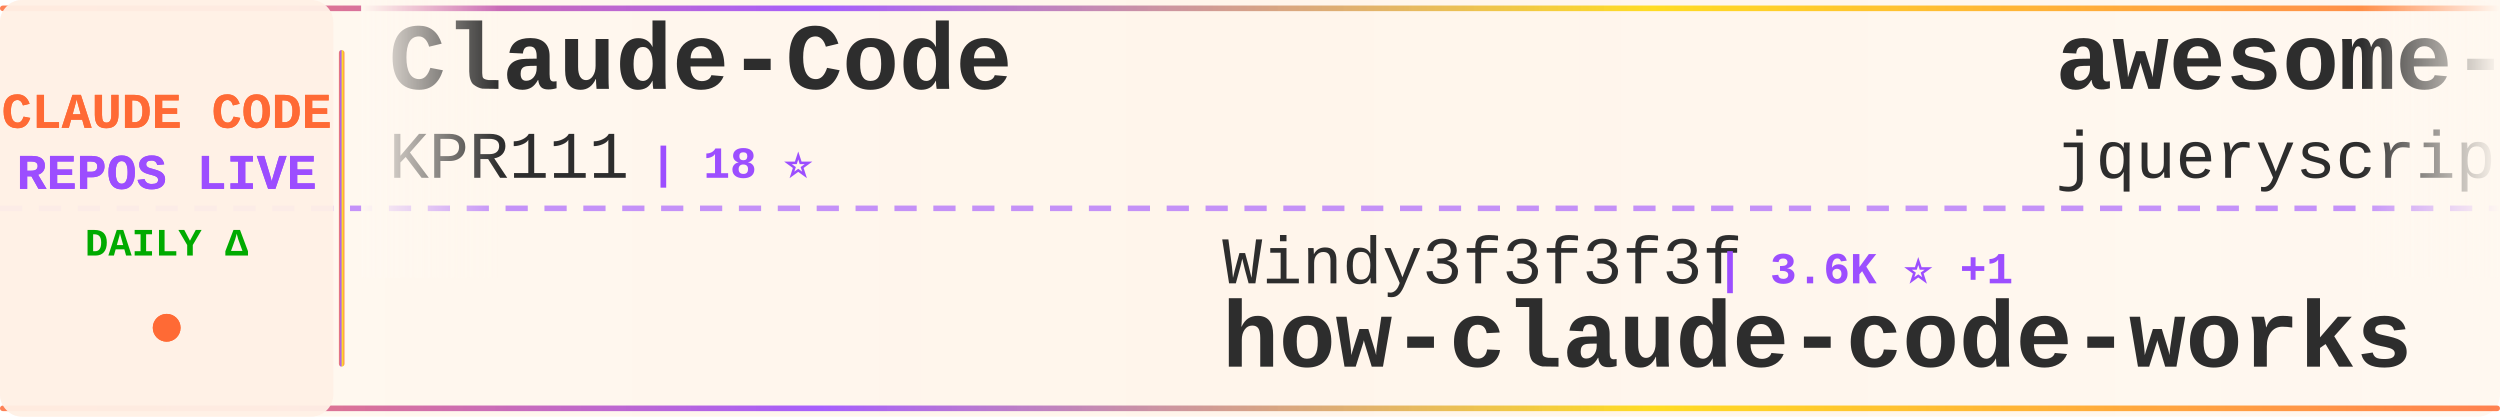
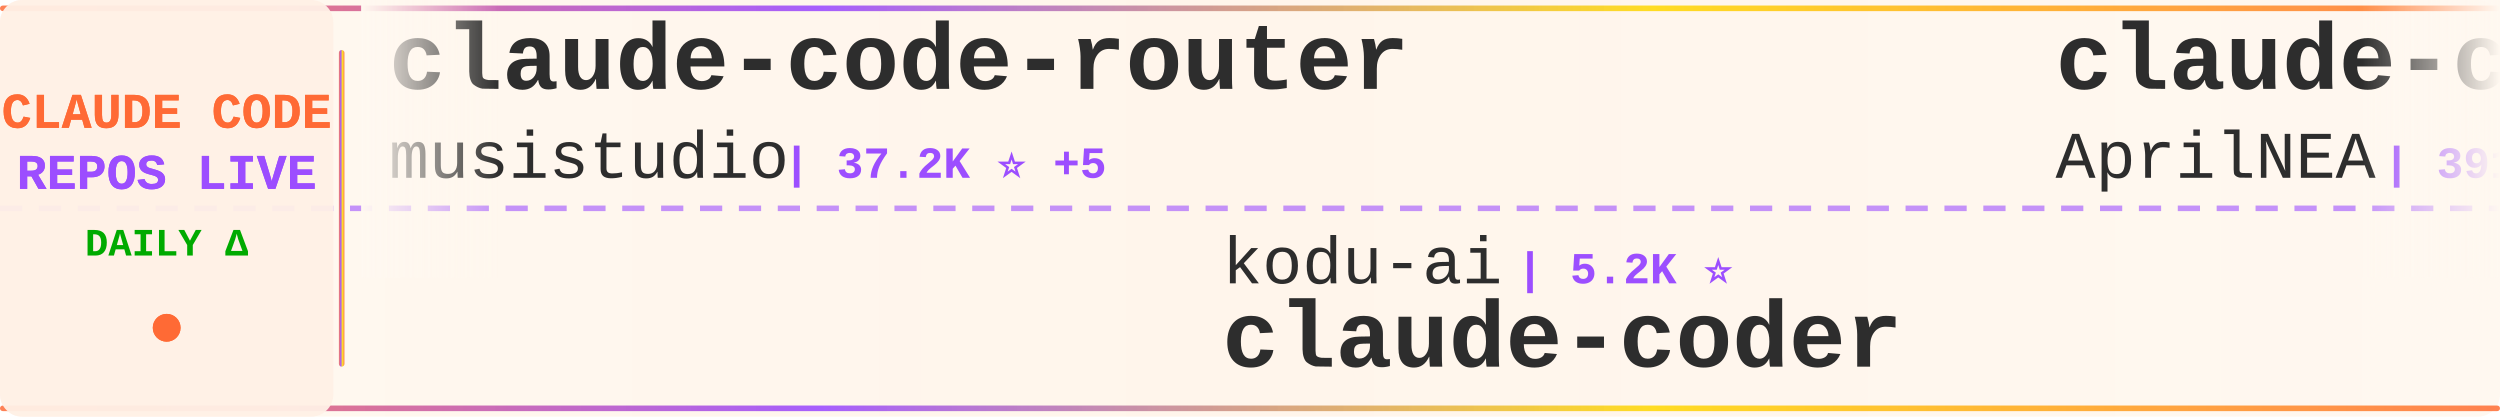
<svg xmlns="http://www.w3.org/2000/svg" width="900" height="150">
  <defs>
    <linearGradient id="tickerBg" x1="0%" y1="0%" x2="100%" y2="0%">
      <stop offset="0%" style="stop-color:#fff8f0;stop-opacity:0.98" />
      <stop offset="50%" style="stop-color:#fff5eb;stop-opacity:1" />
      <stop offset="100%" style="stop-color:#fff8f0;stop-opacity:0.98" />
    </linearGradient>
    <linearGradient id="borderGrad" x1="0%" y1="0%" x2="100%" y2="0%">
      <stop offset="0%" style="stop-color:#FF6B35;stop-opacity:0.85">
        <animate attributeName="stop-opacity" values="0.85;1;0.85" dur="2s" repeatCount="indefinite" />
      </stop>
      <stop offset="33%" style="stop-color:#9C4EFF;stop-opacity:0.9">
        <animate attributeName="stop-opacity" values="0.9;1;0.9" dur="2.2s" repeatCount="indefinite" />
      </stop>
      <stop offset="66%" style="stop-color:#FFD700;stop-opacity:0.85">
        <animate attributeName="stop-opacity" values="0.85;1;0.85" dur="1.8s" repeatCount="indefinite" />
      </stop>
      <stop offset="100%" style="stop-color:#FF6B35;stop-opacity:0.85">
        <animate attributeName="stop-opacity" values="0.85;1;0.85" dur="2s" repeatCount="indefinite" />
      </stop>
    </linearGradient>
    <filter id="textGlow">
      <feGaussianBlur stdDeviation="0.15" result="coloredBlur" />
      <feMerge>
        <feMergeNode in="coloredBlur" />
        <feMergeNode in="SourceGraphic" />
      </feMerge>
    </filter>
    <filter id="metricGlow">
      <feGaussianBlur stdDeviation="0.2" result="coloredBlur" />
      <feMerge>
        <feMergeNode in="coloredBlur" />
        <feMergeNode in="SourceGraphic" />
      </feMerge>
    </filter>
    <linearGradient id="leftFade" x1="0%" y1="0%" x2="100%" y2="0%">
      <stop offset="0%" style="stop-color:#fff8f0;stop-opacity:1" />
      <stop offset="100%" style="stop-color:#fff8f0;stop-opacity:0" />
    </linearGradient>
    <linearGradient id="rightFade" x1="0%" y1="0%" x2="100%" y2="0%">
      <stop offset="0%" style="stop-color:#fff8f0;stop-opacity:0" />
      <stop offset="100%" style="stop-color:#fff8f0;stop-opacity:1" />
    </linearGradient>
  </defs>
  <rect width="900" height="150" fill="url(#tickerBg)" rx="8" />
  <rect x="0" y="2" width="900" height="2" fill="url(#borderGrad)" rx="1" />
  <rect x="0" y="146" width="900" height="2" fill="url(#borderGrad)" rx="1" />
  <line x1="0" y1="75" x2="900" y2="75" stroke="#9C4EFF" stroke-width="2" stroke-dasharray="8 6" opacity="0.6" />
  <rect x="0" y="0" width="120" height="150" fill="#fff0e6" opacity="0.95" rx="8" />
  <text x="60" y="46" font-family="'Courier New', monospace" font-size="18" font-weight="bold" fill="#FF6B35" text-anchor="middle" filter="url(#textGlow)">
    CLAUDE CODE
  </text>
  <text x="60" y="68" font-family="'Courier New', monospace" font-size="18" font-weight="bold" fill="#9C4EFF" text-anchor="middle" filter="url(#textGlow)">
    REPOS LIVE
  </text>
  <text x="60" y="92" font-family="'Courier New', monospace" font-size="14" font-weight="bold" fill="#00aa00" text-anchor="middle">
    DAILY Δ
  </text>
  <circle cx="60" cy="118" r="5" fill="#FF6B35" filter="url(#metricGlow)">
    <animate attributeName="r" values="4;6;4" dur="1.5s" repeatCount="indefinite" />
    <animate attributeName="opacity" values="0.6;1;0.6" dur="1.5s" repeatCount="indefinite" />
  </circle>
  <rect x="122" y="18" width="2" height="114" fill="url(#borderGrad)" rx="1" />
  <clipPath id="tickerClip">
    <rect x="130" y="0" width="770" height="150" />
  </clipPath>
  <g clip-path="url(#tickerClip)">
    <g id="tickerItems">
      <animateTransform attributeName="transform" attributeType="XML" type="translate" from="0 0" to="-3000 0" dur="54s" repeatCount="indefinite" />
      <g transform="translate(0, 0)">
-         <text x="140" y="32" font-family="'Courier New', monospace" font-size="34" font-weight="bold" fill="#2d2d2d">Claude-Code</text>
-         <text x="140" y="64" font-family="'Courier New', monospace" font-size="24" font-weight="normal" fill="#2d2d2d" opacity="1.0">KPR111</text>
-         <text x="234" y="64" font-family="'Courier New', monospace" font-size="16" font-weight="bold" fill="#9C4EFF"> | 18 ⭐</text>
+         <text x="140" y="32" font-family="'Courier New', monospace" font-size="34" font-weight="bold" fill="#2d2d2d">claude-code-router</text>
+         <text x="140" y="64" font-family="'Courier New', monospace" font-size="24" font-weight="normal" fill="#2d2d2d" opacity="1.0">musistudio</text>
+         <text x="282" y="64" font-family="'Courier New', monospace" font-size="16" font-weight="bold" fill="#9C4EFF"> | 37.2K ⭐ +5</text>
      </g>
      <g transform="translate(300, 0)">
-         <text x="140" y="102" font-family="'Courier New', monospace" font-size="24" font-weight="normal" fill="#2d2d2d" opacity="1.0">Windy3f3f3f3f</text>
-         <text x="318" y="102" font-family="'Courier New', monospace" font-size="16" font-weight="bold" fill="#9C4EFF"> | 3.6K ⭐ +1</text>
-         <text x="140" y="132" font-family="'Courier New', monospace" font-size="34" font-weight="bold" fill="#2d2d2d">how-claude-code-works</text>
+         <text x="140" y="102" font-family="'Courier New', monospace" font-size="24" font-weight="normal" fill="#2d2d2d" opacity="1.0">kodu-ai</text>
+         <text x="246" y="102" font-family="'Courier New', monospace" font-size="16" font-weight="bold" fill="#9C4EFF"> | 5.2K ⭐</text>
+         <text x="140" y="132" font-family="'Courier New', monospace" font-size="34" font-weight="bold" fill="#2d2d2d">claude-coder</text>
      </g>
      <g transform="translate(600, 0)">
-         <text x="140" y="32" font-family="'Courier New', monospace" font-size="34" font-weight="bold" fill="#2d2d2d">awesome-claude-code</text>
-         <text x="140" y="64" font-family="'Courier New', monospace" font-size="24" font-weight="normal" fill="#2d2d2d" opacity="1.0">jqueryscript</text>
-         <text x="306" y="64" font-family="'Courier New', monospace" font-size="16" font-weight="bold" fill="#9C4EFF"> | 514 ⭐</text>
+         <text x="140" y="32" font-family="'Courier New', monospace" font-size="34" font-weight="bold" fill="#2d2d2d">claude-code-source</text>
+         <text x="140" y="64" font-family="'Courier New', monospace" font-size="24" font-weight="normal" fill="#2d2d2d" opacity="1.0">AprilNEA</text>
+         <text x="258" y="64" font-family="'Courier New', monospace" font-size="16" font-weight="bold" fill="#9C4EFF"> | 391 ⭐</text>
      </g>
      <g transform="translate(900, 0)">
-         <text x="140" y="102" font-family="'Courier New', monospace" font-size="24" font-weight="normal" fill="#2d2d2d" opacity="1.0">shareAI-lab</text>
-         <text x="294" y="102" font-family="'Courier New', monospace" font-size="16" font-weight="bold" fill="#9C4EFF"> | 76.8K ⭐ +21</text>
-         <text x="140" y="132" font-family="'Courier New', monospace" font-size="34" font-weight="bold" fill="#2d2d2d">learn-claude-code</text>
+         <text x="140" y="102" font-family="'Courier New', monospace" font-size="24" font-weight="normal" fill="#2d2d2d" opacity="1.0">shanraisshan</text>
+         <text x="306" y="102" font-family="'Courier New', monospace" font-size="16" font-weight="bold" fill="#9C4EFF"> | 65.9K ⭐ +7</text>
+         <text x="140" y="132" font-family="'Courier New', monospace" font-size="34" font-weight="bold" fill="#2d2d2d">claude-code-best-practic...</text>
      </g>
      <g transform="translate(1200, 0)">
-         <text x="140" y="32" font-family="'Courier New', monospace" font-size="34" font-weight="bold" fill="#2d2d2d">claude-code-action</text>
-         <text x="140" y="64" font-family="'Courier New', monospace" font-size="24" font-weight="normal" fill="#2d2d2d" opacity="1.0">anthropics</text>
-         <text x="282" y="64" font-family="'Courier New', monospace" font-size="16" font-weight="bold" fill="#9C4EFF"> | 8.9K ⭐ +2</text>
+         <text x="140" y="32" font-family="'Courier New', monospace" font-size="34" font-weight="bold" fill="#2d2d2d">claude-code-from-scratch</text>
+         <text x="140" y="64" font-family="'Courier New', monospace" font-size="24" font-weight="normal" fill="#2d2d2d" opacity="1.0">Windy3f3f3f3f</text>
+         <text x="318" y="64" font-family="'Courier New', monospace" font-size="16" font-weight="bold" fill="#9C4EFF"> | 2.7K ⭐</text>
      </g>
      <g transform="translate(1500, 0)">
-         <text x="140" y="102" font-family="'Courier New', monospace" font-size="24" font-weight="normal" fill="#2d2d2d" opacity="1.0">Yeachan-Heo</text>
-         <text x="294" y="102" font-family="'Courier New', monospace" font-size="16" font-weight="bold" fill="#9C4EFF"> | 39.2K ⭐ +11</text>
-         <text x="140" y="132" font-family="'Courier New', monospace" font-size="34" font-weight="bold" fill="#2d2d2d">oh-my-claudecode</text>
+         <text x="140" y="102" font-family="'Courier New', monospace" font-size="24" font-weight="normal" fill="#2d2d2d" opacity="1.0">lowcortisolprogrammer</text>
+         <text x="414" y="102" font-family="'Courier New', monospace" font-size="16" font-weight="bold" fill="#9C4EFF"> | 171 ⭐</text>
+         <text x="140" y="132" font-family="'Courier New', monospace" font-size="34" font-weight="bold" fill="#2d2d2d">claude-code</text>
      </g>
      <g transform="translate(1800, 0)">
-         <text x="140" y="32" font-family="'Courier New', monospace" font-size="34" font-weight="bold" fill="#2d2d2d">claude-code-proxy</text>
-         <text x="140" y="64" font-family="'Courier New', monospace" font-size="24" font-weight="normal" fill="#2d2d2d" opacity="1.0">fuergaosi233</text>
-         <text x="306" y="64" font-family="'Courier New', monospace" font-size="16" font-weight="bold" fill="#9C4EFF"> | 2.8K ⭐ -1</text>
+         <text x="140" y="32" font-family="'Courier New', monospace" font-size="34" font-weight="bold" fill="#2d2d2d">claude-code-my-workflow</text>
+         <text x="140" y="64" font-family="'Courier New', monospace" font-size="24" font-weight="normal" fill="#2d2d2d" opacity="1.0">pedrohcgs</text>
+         <text x="270" y="64" font-family="'Courier New', monospace" font-size="16" font-weight="bold" fill="#9C4EFF"> | 1.6K ⭐ +1</text>
      </g>
      <g transform="translate(2100, 0)">
-         <text x="140" y="102" font-family="'Courier New', monospace" font-size="24" font-weight="normal" fill="#2d2d2d" opacity="1.0">digitalsamba</text>
-         <text x="306" y="102" font-family="'Courier New', monospace" font-size="16" font-weight="bold" fill="#9C4EFF"> | 2.1K ⭐ +1</text>
-         <text x="140" y="132" font-family="'Courier New', monospace" font-size="34" font-weight="bold" fill="#2d2d2d">claude-code-video-toolki...</text>
+         <text x="140" y="102" font-family="'Courier New', monospace" font-size="24" font-weight="normal" fill="#2d2d2d" opacity="1.0">AICoderTudou</text>
+         <text x="306" y="102" font-family="'Courier New', monospace" font-size="16" font-weight="bold" fill="#9C4EFF"> | 494 ⭐</text>
+         <text x="140" y="132" font-family="'Courier New', monospace" font-size="34" font-weight="bold" fill="#2d2d2d">claude-code-tudou</text>
      </g>
      <g transform="translate(2400, 0)">
-         <text x="140" y="32" font-family="'Courier New', monospace" font-size="34" font-weight="bold" fill="#2d2d2d">claude-code</text>
-         <text x="140" y="64" font-family="'Courier New', monospace" font-size="24" font-weight="normal" fill="#2d2d2d" opacity="1.0">freestylefly</text>
-         <text x="306" y="64" font-family="'Courier New', monospace" font-size="16" font-weight="bold" fill="#9C4EFF"> | 131 ⭐</text>
+         <text x="140" y="32" font-family="'Courier New', monospace" font-size="34" font-weight="bold" fill="#2d2d2d">free-claude-code</text>
+         <text x="140" y="64" font-family="'Courier New', monospace" font-size="24" font-weight="normal" fill="#2d2d2d" opacity="1.0">Alishahryar1</text>
+         <text x="306" y="64" font-family="'Courier New', monospace" font-size="16" font-weight="bold" fill="#9C4EFF"> | 55.0K ⭐ +25</text>
      </g>
      <g transform="translate(2700, 0)">
-         <text x="140" y="102" font-family="'Courier New', monospace" font-size="24" font-weight="normal" fill="#2d2d2d" opacity="1.0">beilingcc</text>
-         <text x="270" y="102" font-family="'Courier New', monospace" font-size="16" font-weight="bold" fill="#9C4EFF"> | 98 ⭐</text>
-         <text x="140" y="132" font-family="'Courier New', monospace" font-size="34" font-weight="bold" fill="#2d2d2d">claude-code</text>
+         <text x="140" y="102" font-family="'Courier New', monospace" font-size="24" font-weight="normal" fill="#2d2d2d" opacity="1.0">Donchitos</text>
+         <text x="270" y="102" font-family="'Courier New', monospace" font-size="16" font-weight="bold" fill="#9C4EFF"> | 25.1K ⭐ +16</text>
+         <text x="140" y="132" font-family="'Courier New', monospace" font-size="34" font-weight="bold" fill="#2d2d2d">Claude-Code-Game-Studios</text>
      </g>
      <g transform="translate(3000, 0)">
-         <text x="140" y="32" font-family="'Courier New', monospace" font-size="34" font-weight="bold" fill="#2d2d2d">Claude-Code</text>
-         <text x="140" y="64" font-family="'Courier New', monospace" font-size="24" font-weight="normal" fill="#2d2d2d" opacity="1.0">KPR111</text>
-         <text x="234" y="64" font-family="'Courier New', monospace" font-size="16" font-weight="bold" fill="#9C4EFF"> | 18 ⭐</text>
+         <text x="140" y="32" font-family="'Courier New', monospace" font-size="34" font-weight="bold" fill="#2d2d2d">claude-code-router</text>
+         <text x="140" y="64" font-family="'Courier New', monospace" font-size="24" font-weight="normal" fill="#2d2d2d" opacity="1.0">musistudio</text>
+         <text x="282" y="64" font-family="'Courier New', monospace" font-size="16" font-weight="bold" fill="#9C4EFF"> | 37.2K ⭐ +5</text>
      </g>
      <g transform="translate(3300, 0)">
-         <text x="140" y="102" font-family="'Courier New', monospace" font-size="24" font-weight="normal" fill="#2d2d2d" opacity="1.0">Windy3f3f3f3f</text>
-         <text x="318" y="102" font-family="'Courier New', monospace" font-size="16" font-weight="bold" fill="#9C4EFF"> | 3.6K ⭐ +1</text>
-         <text x="140" y="132" font-family="'Courier New', monospace" font-size="34" font-weight="bold" fill="#2d2d2d">how-claude-code-works</text>
+         <text x="140" y="102" font-family="'Courier New', monospace" font-size="24" font-weight="normal" fill="#2d2d2d" opacity="1.0">kodu-ai</text>
+         <text x="246" y="102" font-family="'Courier New', monospace" font-size="16" font-weight="bold" fill="#9C4EFF"> | 5.2K ⭐</text>
+         <text x="140" y="132" font-family="'Courier New', monospace" font-size="34" font-weight="bold" fill="#2d2d2d">claude-coder</text>
      </g>
      <g transform="translate(3600, 0)">
-         <text x="140" y="32" font-family="'Courier New', monospace" font-size="34" font-weight="bold" fill="#2d2d2d">awesome-claude-code</text>
-         <text x="140" y="64" font-family="'Courier New', monospace" font-size="24" font-weight="normal" fill="#2d2d2d" opacity="1.0">jqueryscript</text>
-         <text x="306" y="64" font-family="'Courier New', monospace" font-size="16" font-weight="bold" fill="#9C4EFF"> | 514 ⭐</text>
+         <text x="140" y="32" font-family="'Courier New', monospace" font-size="34" font-weight="bold" fill="#2d2d2d">claude-code-source</text>
+         <text x="140" y="64" font-family="'Courier New', monospace" font-size="24" font-weight="normal" fill="#2d2d2d" opacity="1.0">AprilNEA</text>
+         <text x="258" y="64" font-family="'Courier New', monospace" font-size="16" font-weight="bold" fill="#9C4EFF"> | 391 ⭐</text>
      </g>
      <g transform="translate(3900, 0)">
-         <text x="140" y="102" font-family="'Courier New', monospace" font-size="24" font-weight="normal" fill="#2d2d2d" opacity="1.0">shareAI-lab</text>
-         <text x="294" y="102" font-family="'Courier New', monospace" font-size="16" font-weight="bold" fill="#9C4EFF"> | 76.8K ⭐ +21</text>
-         <text x="140" y="132" font-family="'Courier New', monospace" font-size="34" font-weight="bold" fill="#2d2d2d">learn-claude-code</text>
+         <text x="140" y="102" font-family="'Courier New', monospace" font-size="24" font-weight="normal" fill="#2d2d2d" opacity="1.0">shanraisshan</text>
+         <text x="306" y="102" font-family="'Courier New', monospace" font-size="16" font-weight="bold" fill="#9C4EFF"> | 65.9K ⭐ +7</text>
+         <text x="140" y="132" font-family="'Courier New', monospace" font-size="34" font-weight="bold" fill="#2d2d2d">claude-code-best-practic...</text>
      </g>
    </g>
  </g>
  <rect x="130" y="0" width="50" height="100" fill="url(#leftFade)" />
  <rect x="850" y="0" width="50" height="100" fill="url(#rightFade)" />
</svg>
